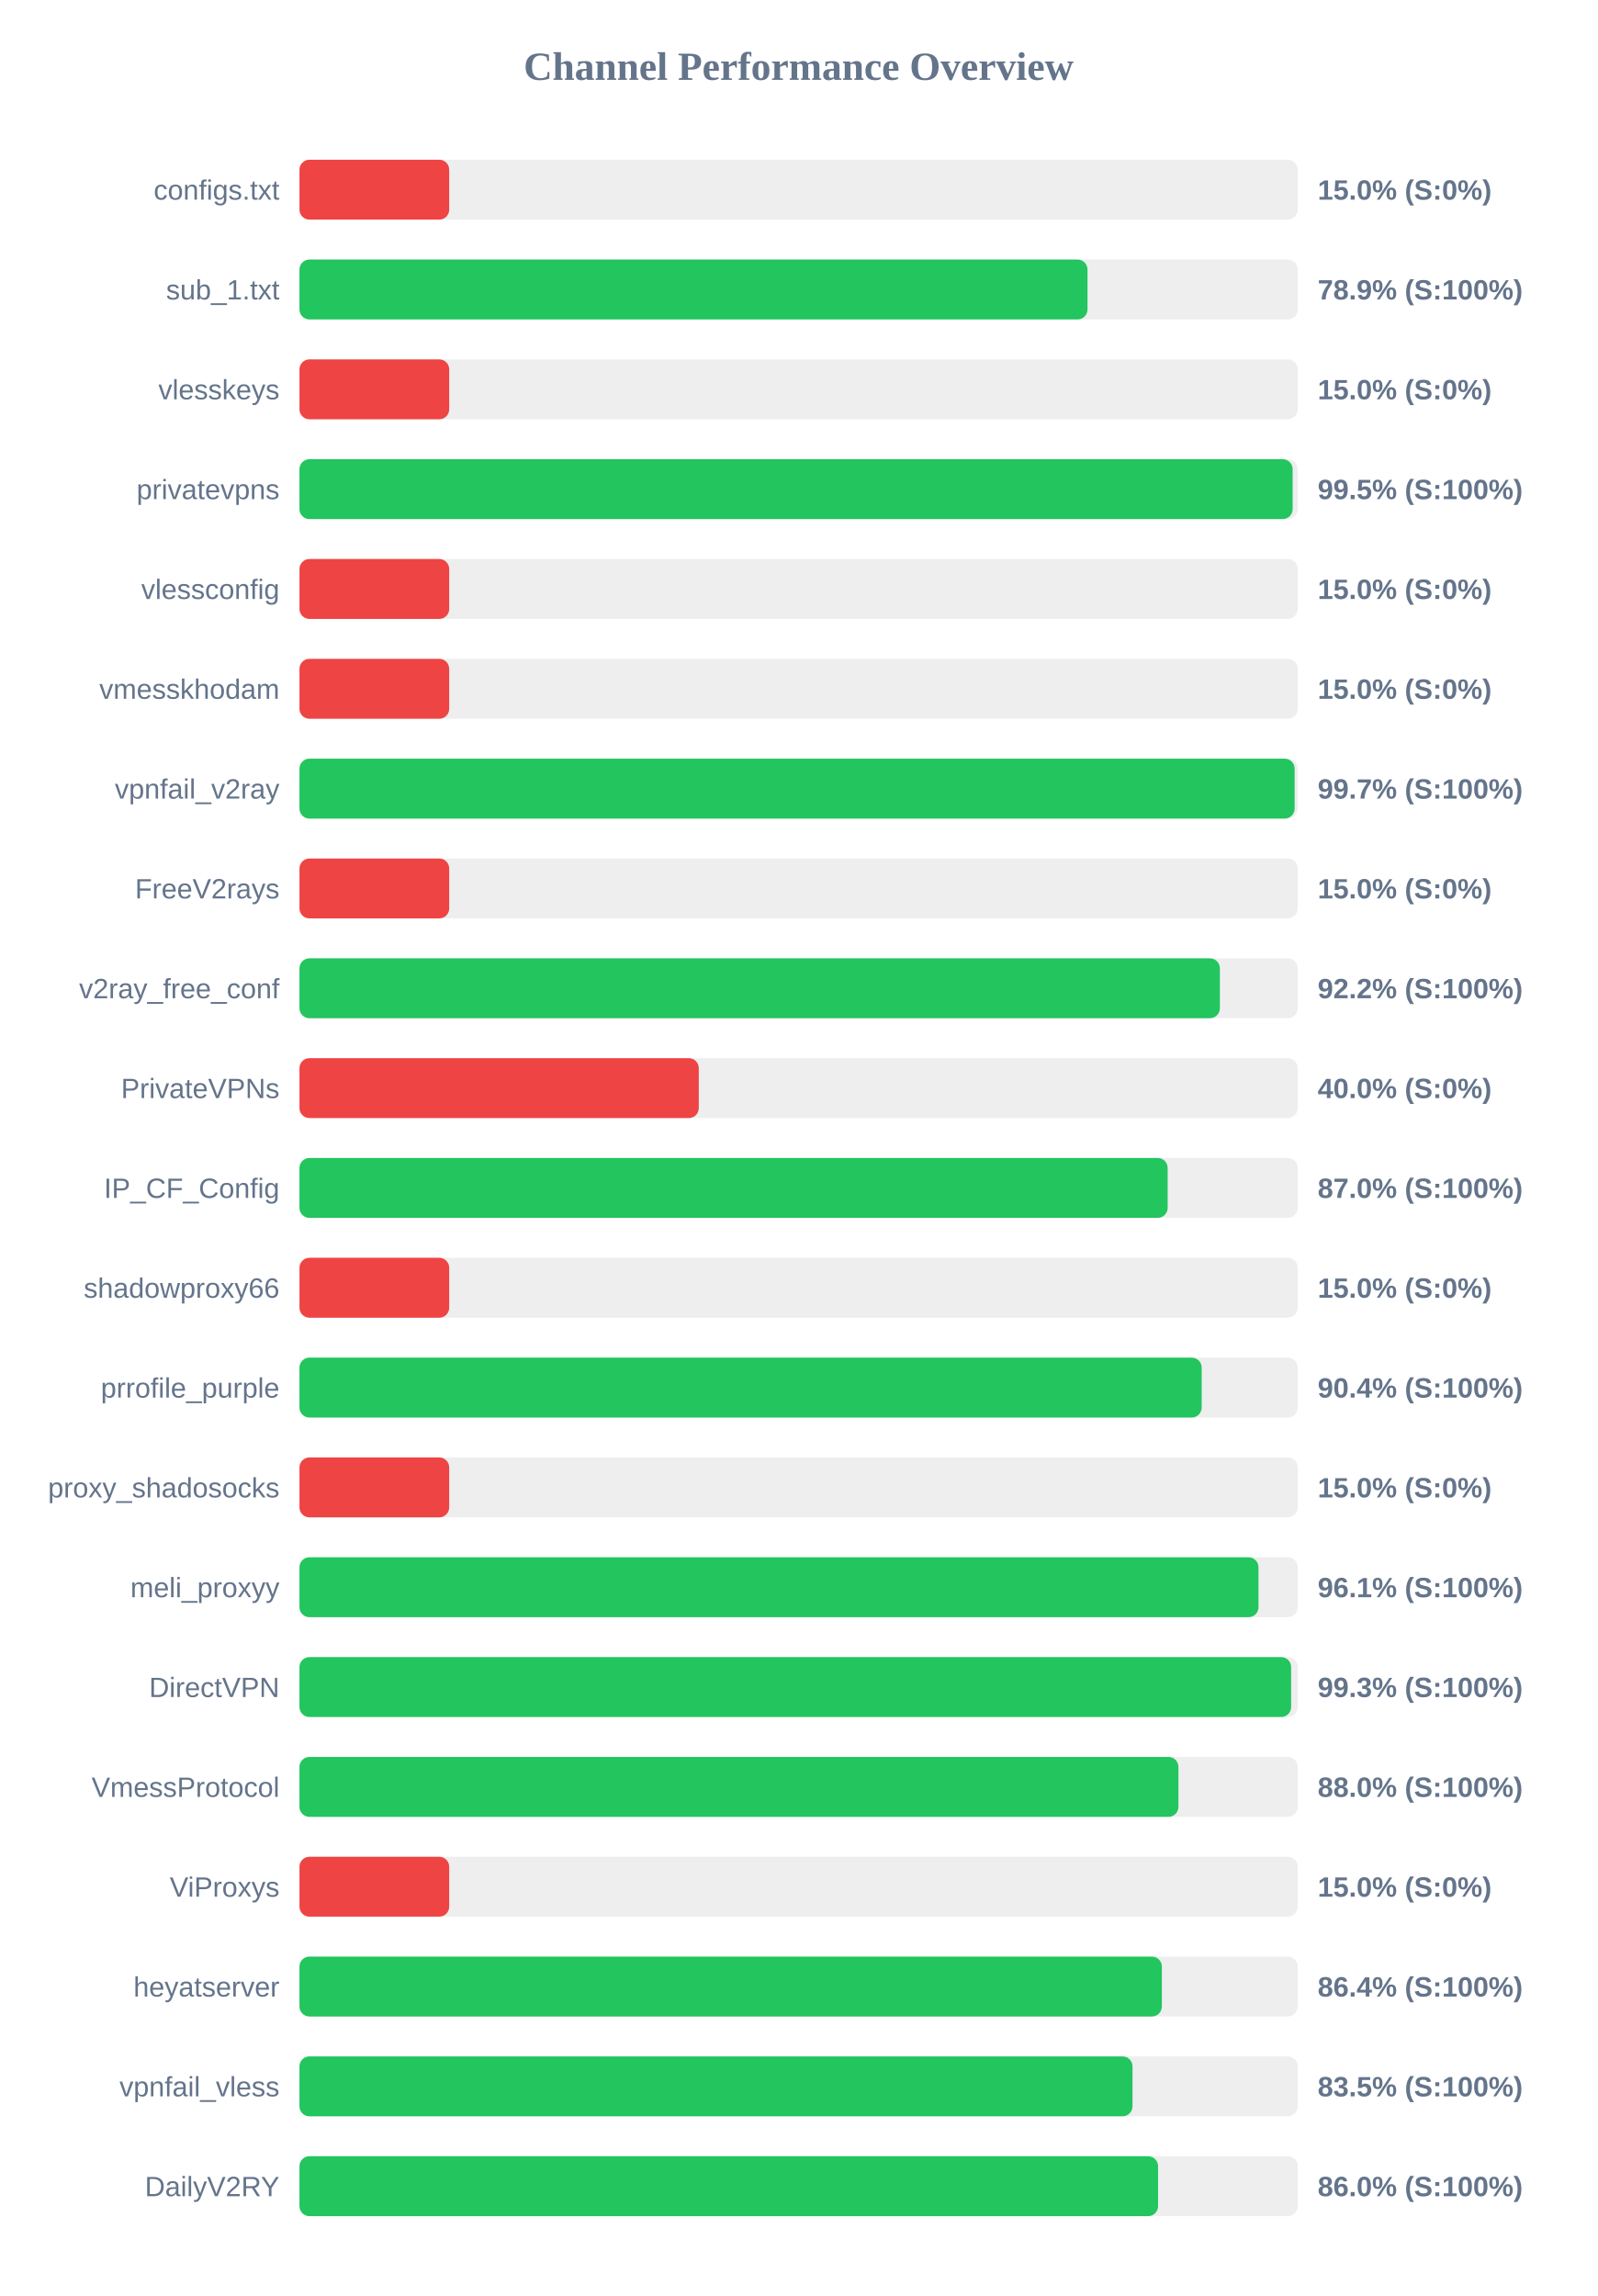
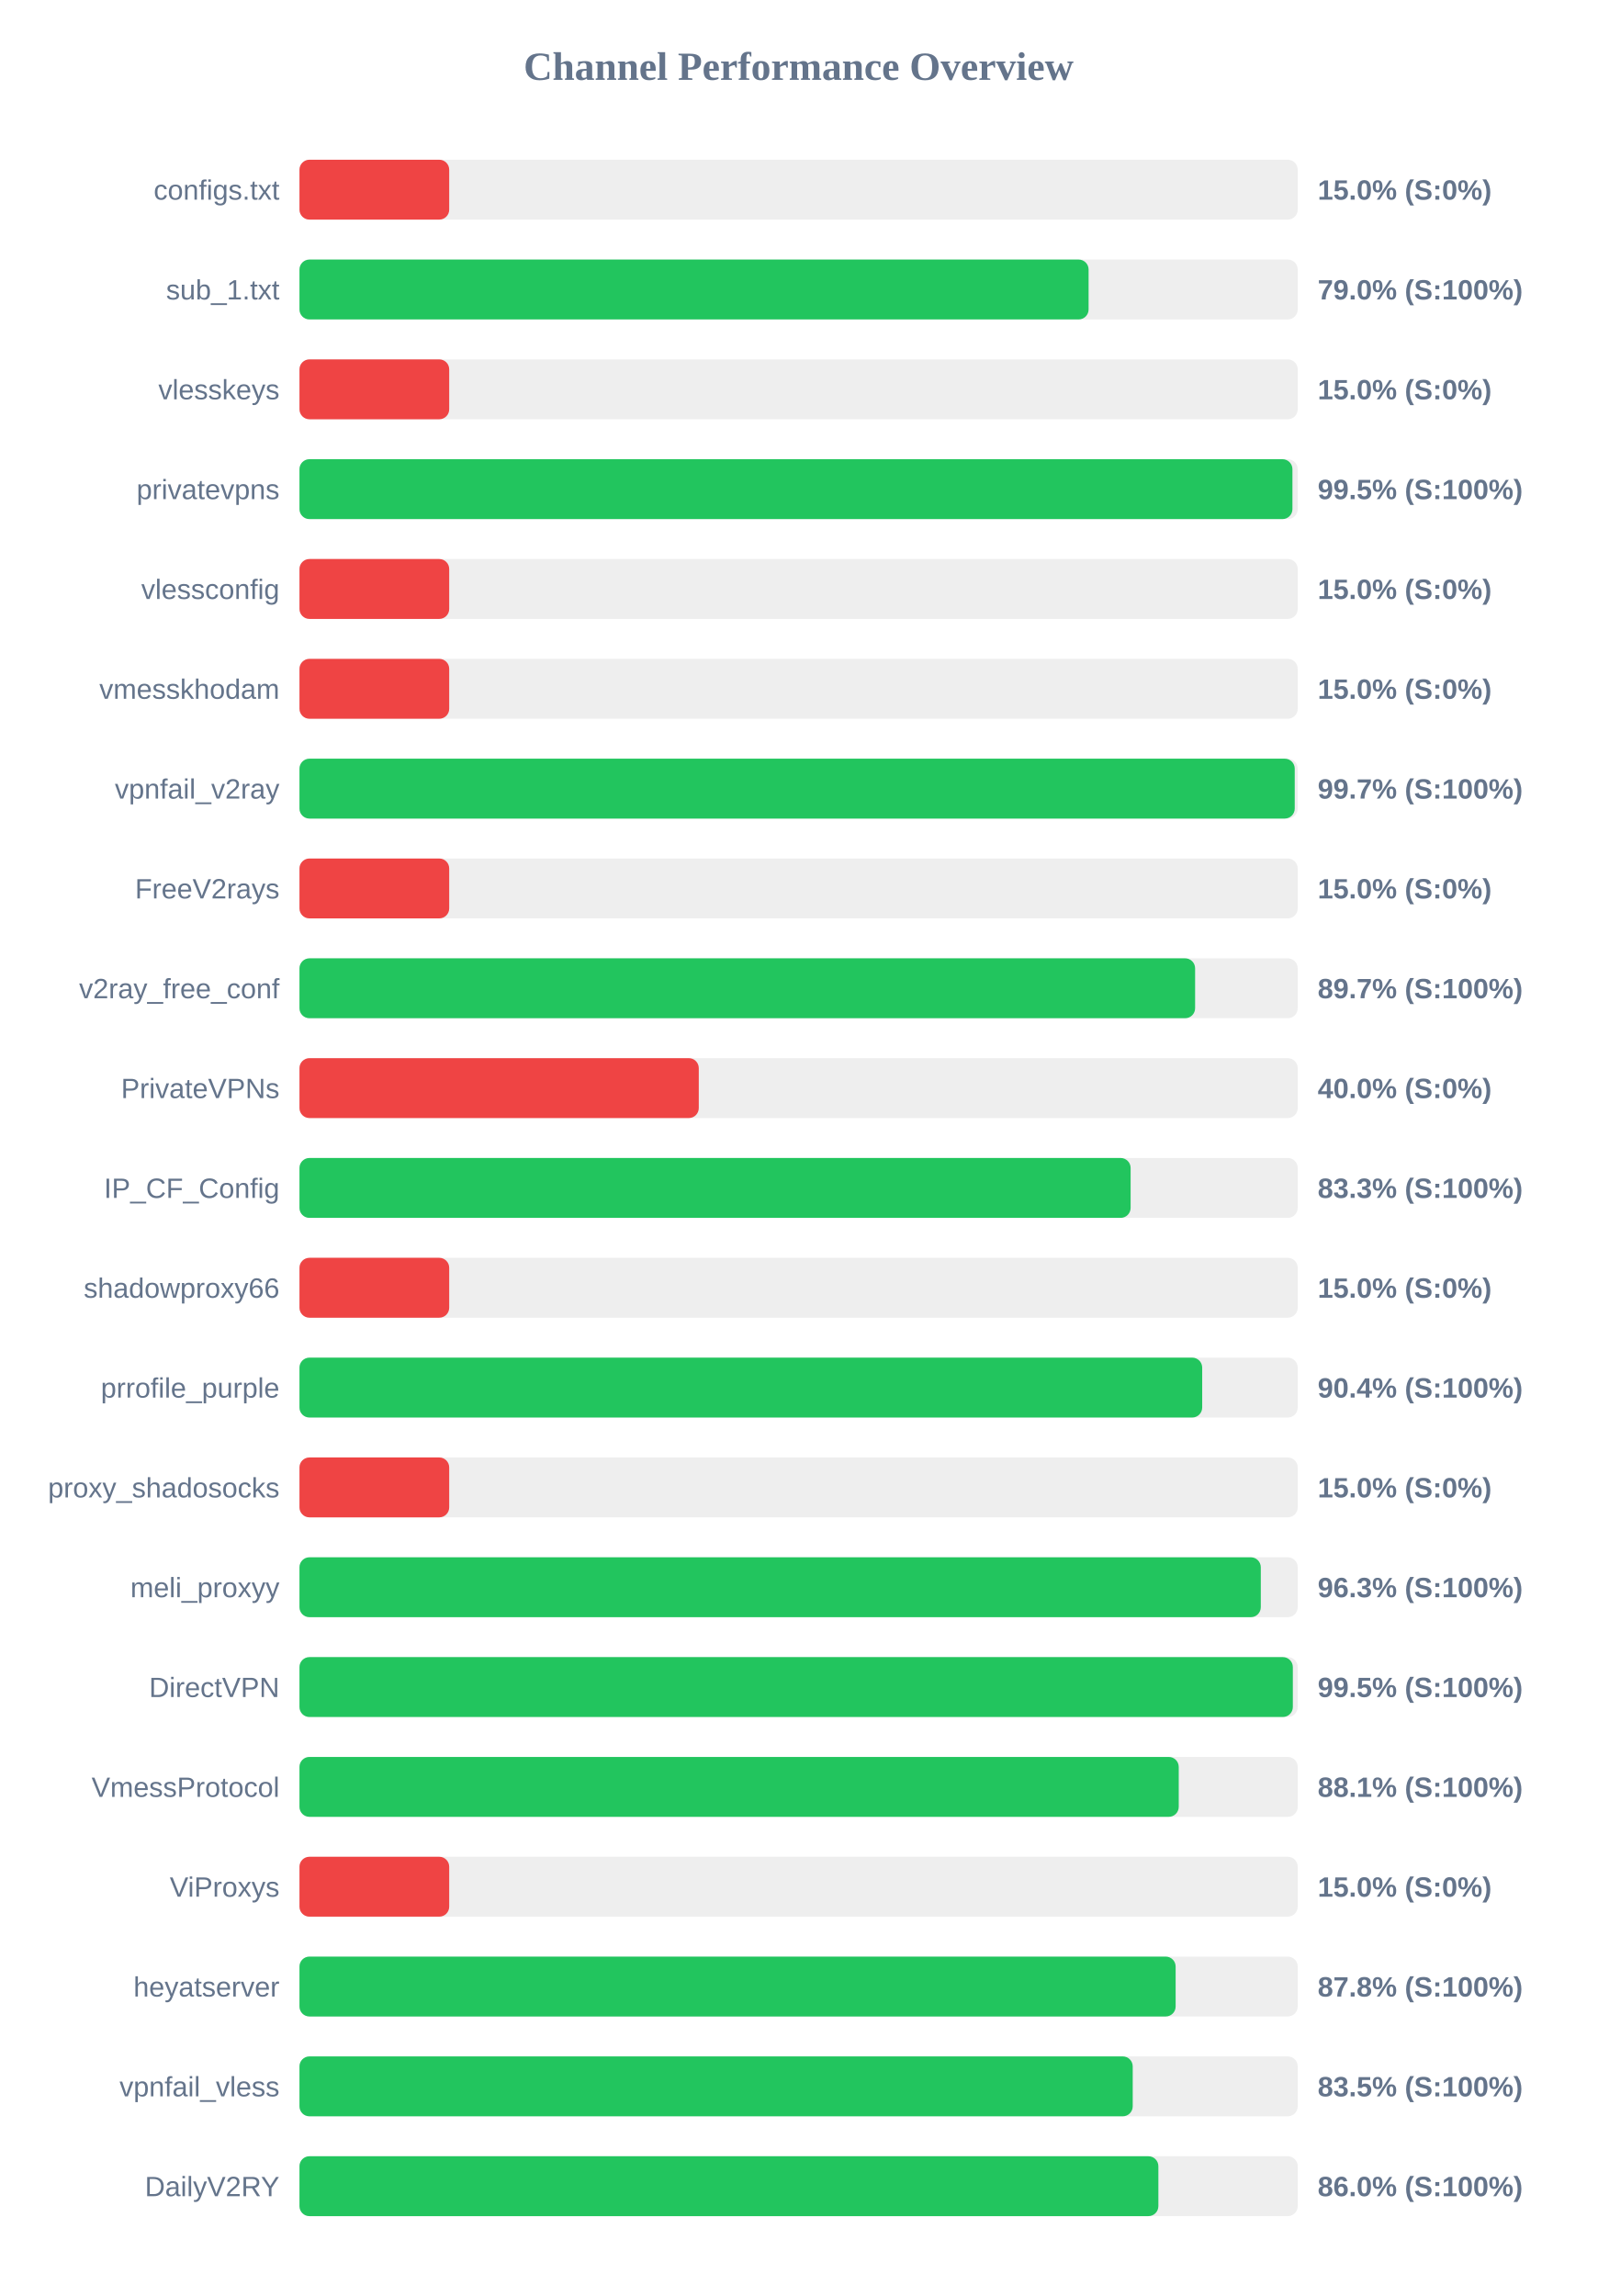
<svg xmlns="http://www.w3.org/2000/svg" width="800" height="1150" version="1.1">
  <style>
        .row { font: 14px Arial; fill: #64748b; }
        .score { font: bold 14px Arial; fill: #64748b; }
    </style>
  <text x="400" y="40" text-anchor="middle" font-size="20px" font-weight="bold" fill="#64748b">Channel Performance Overview</text>
  <rect x="150" y="80" width="500" height="30" fill="#eee" rx="5" />
  <rect x="150" y="80" width="75.0" height="30" fill="#ef4444" rx="5" />
  <text x="140" y="100" text-anchor="end" class="row">configs.txt</text>
  <text x="660" y="100" text-anchor="start" class="score">15.0% (S:0%)</text>
  <rect x="150" y="130" width="500" height="30" fill="#eee" rx="5" />
-   <rect x="150" y="130" width="394.7" height="30" fill="#22c55e" rx="5" />
+   <rect x="150" y="130" width="395.25" height="30" fill="#22c55e" rx="5" />
  <text x="140" y="150" text-anchor="end" class="row">sub_1.txt</text>
-   <text x="660" y="150" text-anchor="start" class="score">78.9% (S:100%)</text>
+   <text x="660" y="150" text-anchor="start" class="score">79.0% (S:100%)</text>
  <rect x="150" y="180" width="500" height="30" fill="#eee" rx="5" />
  <rect x="150" y="180" width="75.0" height="30" fill="#ef4444" rx="5" />
  <text x="140" y="200" text-anchor="end" class="row">vlesskeys</text>
  <text x="660" y="200" text-anchor="start" class="score">15.0% (S:0%)</text>
  <rect x="150" y="230" width="500" height="30" fill="#eee" rx="5" />
-   <rect x="150" y="230" width="497.45" height="30" fill="#22c55e" rx="5" />
+   <rect x="150" y="230" width="497.35" height="30" fill="#22c55e" rx="5" />
  <text x="140" y="250" text-anchor="end" class="row">privatevpns</text>
  <text x="660" y="250" text-anchor="start" class="score">99.5% (S:100%)</text>
  <rect x="150" y="280" width="500" height="30" fill="#eee" rx="5" />
  <rect x="150" y="280" width="75.0" height="30" fill="#ef4444" rx="5" />
  <text x="140" y="300" text-anchor="end" class="row">vlessconfig</text>
  <text x="660" y="300" text-anchor="start" class="score">15.0% (S:0%)</text>
  <rect x="150" y="330" width="500" height="30" fill="#eee" rx="5" />
  <rect x="150" y="330" width="75.0" height="30" fill="#ef4444" rx="5" />
  <text x="140" y="350" text-anchor="end" class="row">vmesskhodam</text>
  <text x="660" y="350" text-anchor="start" class="score">15.0% (S:0%)</text>
  <rect x="150" y="380" width="500" height="30" fill="#eee" rx="5" />
-   <rect x="150" y="380" width="498.45" height="30" fill="#22c55e" rx="5" />
+   <rect x="150" y="380" width="498.5" height="30" fill="#22c55e" rx="5" />
  <text x="140" y="400" text-anchor="end" class="row">vpnfail_v2ray</text>
  <text x="660" y="400" text-anchor="start" class="score">99.7% (S:100%)</text>
  <rect x="150" y="430" width="500" height="30" fill="#eee" rx="5" />
  <rect x="150" y="430" width="75.0" height="30" fill="#ef4444" rx="5" />
  <text x="140" y="450" text-anchor="end" class="row">FreeV2rays</text>
  <text x="660" y="450" text-anchor="start" class="score">15.0% (S:0%)</text>
  <rect x="150" y="480" width="500" height="30" fill="#eee" rx="5" />
-   <rect x="150" y="480" width="461.0" height="30" fill="#22c55e" rx="5" />
+   <rect x="150" y="480" width="448.6" height="30" fill="#22c55e" rx="5" />
  <text x="140" y="500" text-anchor="end" class="row">v2ray_free_conf</text>
-   <text x="660" y="500" text-anchor="start" class="score">92.2% (S:100%)</text>
+   <text x="660" y="500" text-anchor="start" class="score">89.7% (S:100%)</text>
  <rect x="150" y="530" width="500" height="30" fill="#eee" rx="5" />
  <rect x="150" y="530" width="200.0" height="30" fill="#ef4444" rx="5" />
  <text x="140" y="550" text-anchor="end" class="row">PrivateVPNs</text>
  <text x="660" y="550" text-anchor="start" class="score">40.0% (S:0%)</text>
  <rect x="150" y="580" width="500" height="30" fill="#eee" rx="5" />
-   <rect x="150" y="580" width="434.85" height="30" fill="#22c55e" rx="5" />
+   <rect x="150" y="580" width="416.3" height="30" fill="#22c55e" rx="5" />
  <text x="140" y="600" text-anchor="end" class="row">IP_CF_Config</text>
-   <text x="660" y="600" text-anchor="start" class="score">87.0% (S:100%)</text>
+   <text x="660" y="600" text-anchor="start" class="score">83.3% (S:100%)</text>
  <rect x="150" y="630" width="500" height="30" fill="#eee" rx="5" />
  <rect x="150" y="630" width="75.0" height="30" fill="#ef4444" rx="5" />
  <text x="140" y="650" text-anchor="end" class="row">shadowproxy66</text>
  <text x="660" y="650" text-anchor="start" class="score">15.0% (S:0%)</text>
  <rect x="150" y="680" width="500" height="30" fill="#eee" rx="5" />
-   <rect x="150" y="680" width="451.9" height="30" fill="#22c55e" rx="5" />
+   <rect x="150" y="680" width="452.15" height="30" fill="#22c55e" rx="5" />
  <text x="140" y="700" text-anchor="end" class="row">prrofile_purple</text>
  <text x="660" y="700" text-anchor="start" class="score">90.4% (S:100%)</text>
  <rect x="150" y="730" width="500" height="30" fill="#eee" rx="5" />
  <rect x="150" y="730" width="75.0" height="30" fill="#ef4444" rx="5" />
  <text x="140" y="750" text-anchor="end" class="row">proxy_shadosocks</text>
  <text x="660" y="750" text-anchor="start" class="score">15.0% (S:0%)</text>
  <rect x="150" y="780" width="500" height="30" fill="#eee" rx="5" />
-   <rect x="150" y="780" width="480.35" height="30" fill="#22c55e" rx="5" />
+   <rect x="150" y="780" width="481.5" height="30" fill="#22c55e" rx="5" />
  <text x="140" y="800" text-anchor="end" class="row">meli_proxyy</text>
-   <text x="660" y="800" text-anchor="start" class="score">96.1% (S:100%)</text>
+   <text x="660" y="800" text-anchor="start" class="score">96.3% (S:100%)</text>
  <rect x="150" y="830" width="500" height="30" fill="#eee" rx="5" />
-   <rect x="150" y="830" width="496.7" height="30" fill="#22c55e" rx="5" />
+   <rect x="150" y="830" width="497.55" height="30" fill="#22c55e" rx="5" />
  <text x="140" y="850" text-anchor="end" class="row">DirectVPN</text>
-   <text x="660" y="850" text-anchor="start" class="score">99.3% (S:100%)</text>
+   <text x="660" y="850" text-anchor="start" class="score">99.5% (S:100%)</text>
  <rect x="150" y="880" width="500" height="30" fill="#eee" rx="5" />
-   <rect x="150" y="880" width="440.25" height="30" fill="#22c55e" rx="5" />
+   <rect x="150" y="880" width="440.4" height="30" fill="#22c55e" rx="5" />
  <text x="140" y="900" text-anchor="end" class="row">VmessProtocol</text>
-   <text x="660" y="900" text-anchor="start" class="score">88.0% (S:100%)</text>
+   <text x="660" y="900" text-anchor="start" class="score">88.1% (S:100%)</text>
  <rect x="150" y="930" width="500" height="30" fill="#eee" rx="5" />
  <rect x="150" y="930" width="75.0" height="30" fill="#ef4444" rx="5" />
  <text x="140" y="950" text-anchor="end" class="row">ViProxys</text>
  <text x="660" y="950" text-anchor="start" class="score">15.0% (S:0%)</text>
  <rect x="150" y="980" width="500" height="30" fill="#eee" rx="5" />
-   <rect x="150" y="980" width="431.95" height="30" fill="#22c55e" rx="5" />
+   <rect x="150" y="980" width="438.85" height="30" fill="#22c55e" rx="5" />
  <text x="140" y="1000" text-anchor="end" class="row">heyatserver</text>
-   <text x="660" y="1000" text-anchor="start" class="score">86.4% (S:100%)</text>
+   <text x="660" y="1000" text-anchor="start" class="score">87.8% (S:100%)</text>
  <rect x="150" y="1030" width="500" height="30" fill="#eee" rx="5" />
-   <rect x="150" y="1030" width="417.25" height="30" fill="#22c55e" rx="5" />
+   <rect x="150" y="1030" width="417.35" height="30" fill="#22c55e" rx="5" />
  <text x="140" y="1050" text-anchor="end" class="row">vpnfail_vless</text>
  <text x="660" y="1050" text-anchor="start" class="score">83.5% (S:100%)</text>
  <rect x="150" y="1080" width="500" height="30" fill="#eee" rx="5" />
-   <rect x="150" y="1080" width="430.05" height="30" fill="#22c55e" rx="5" />
+   <rect x="150" y="1080" width="430.2" height="30" fill="#22c55e" rx="5" />
  <text x="140" y="1100" text-anchor="end" class="row">DailyV2RY</text>
  <text x="660" y="1100" text-anchor="start" class="score">86.0% (S:100%)</text>
</svg>
